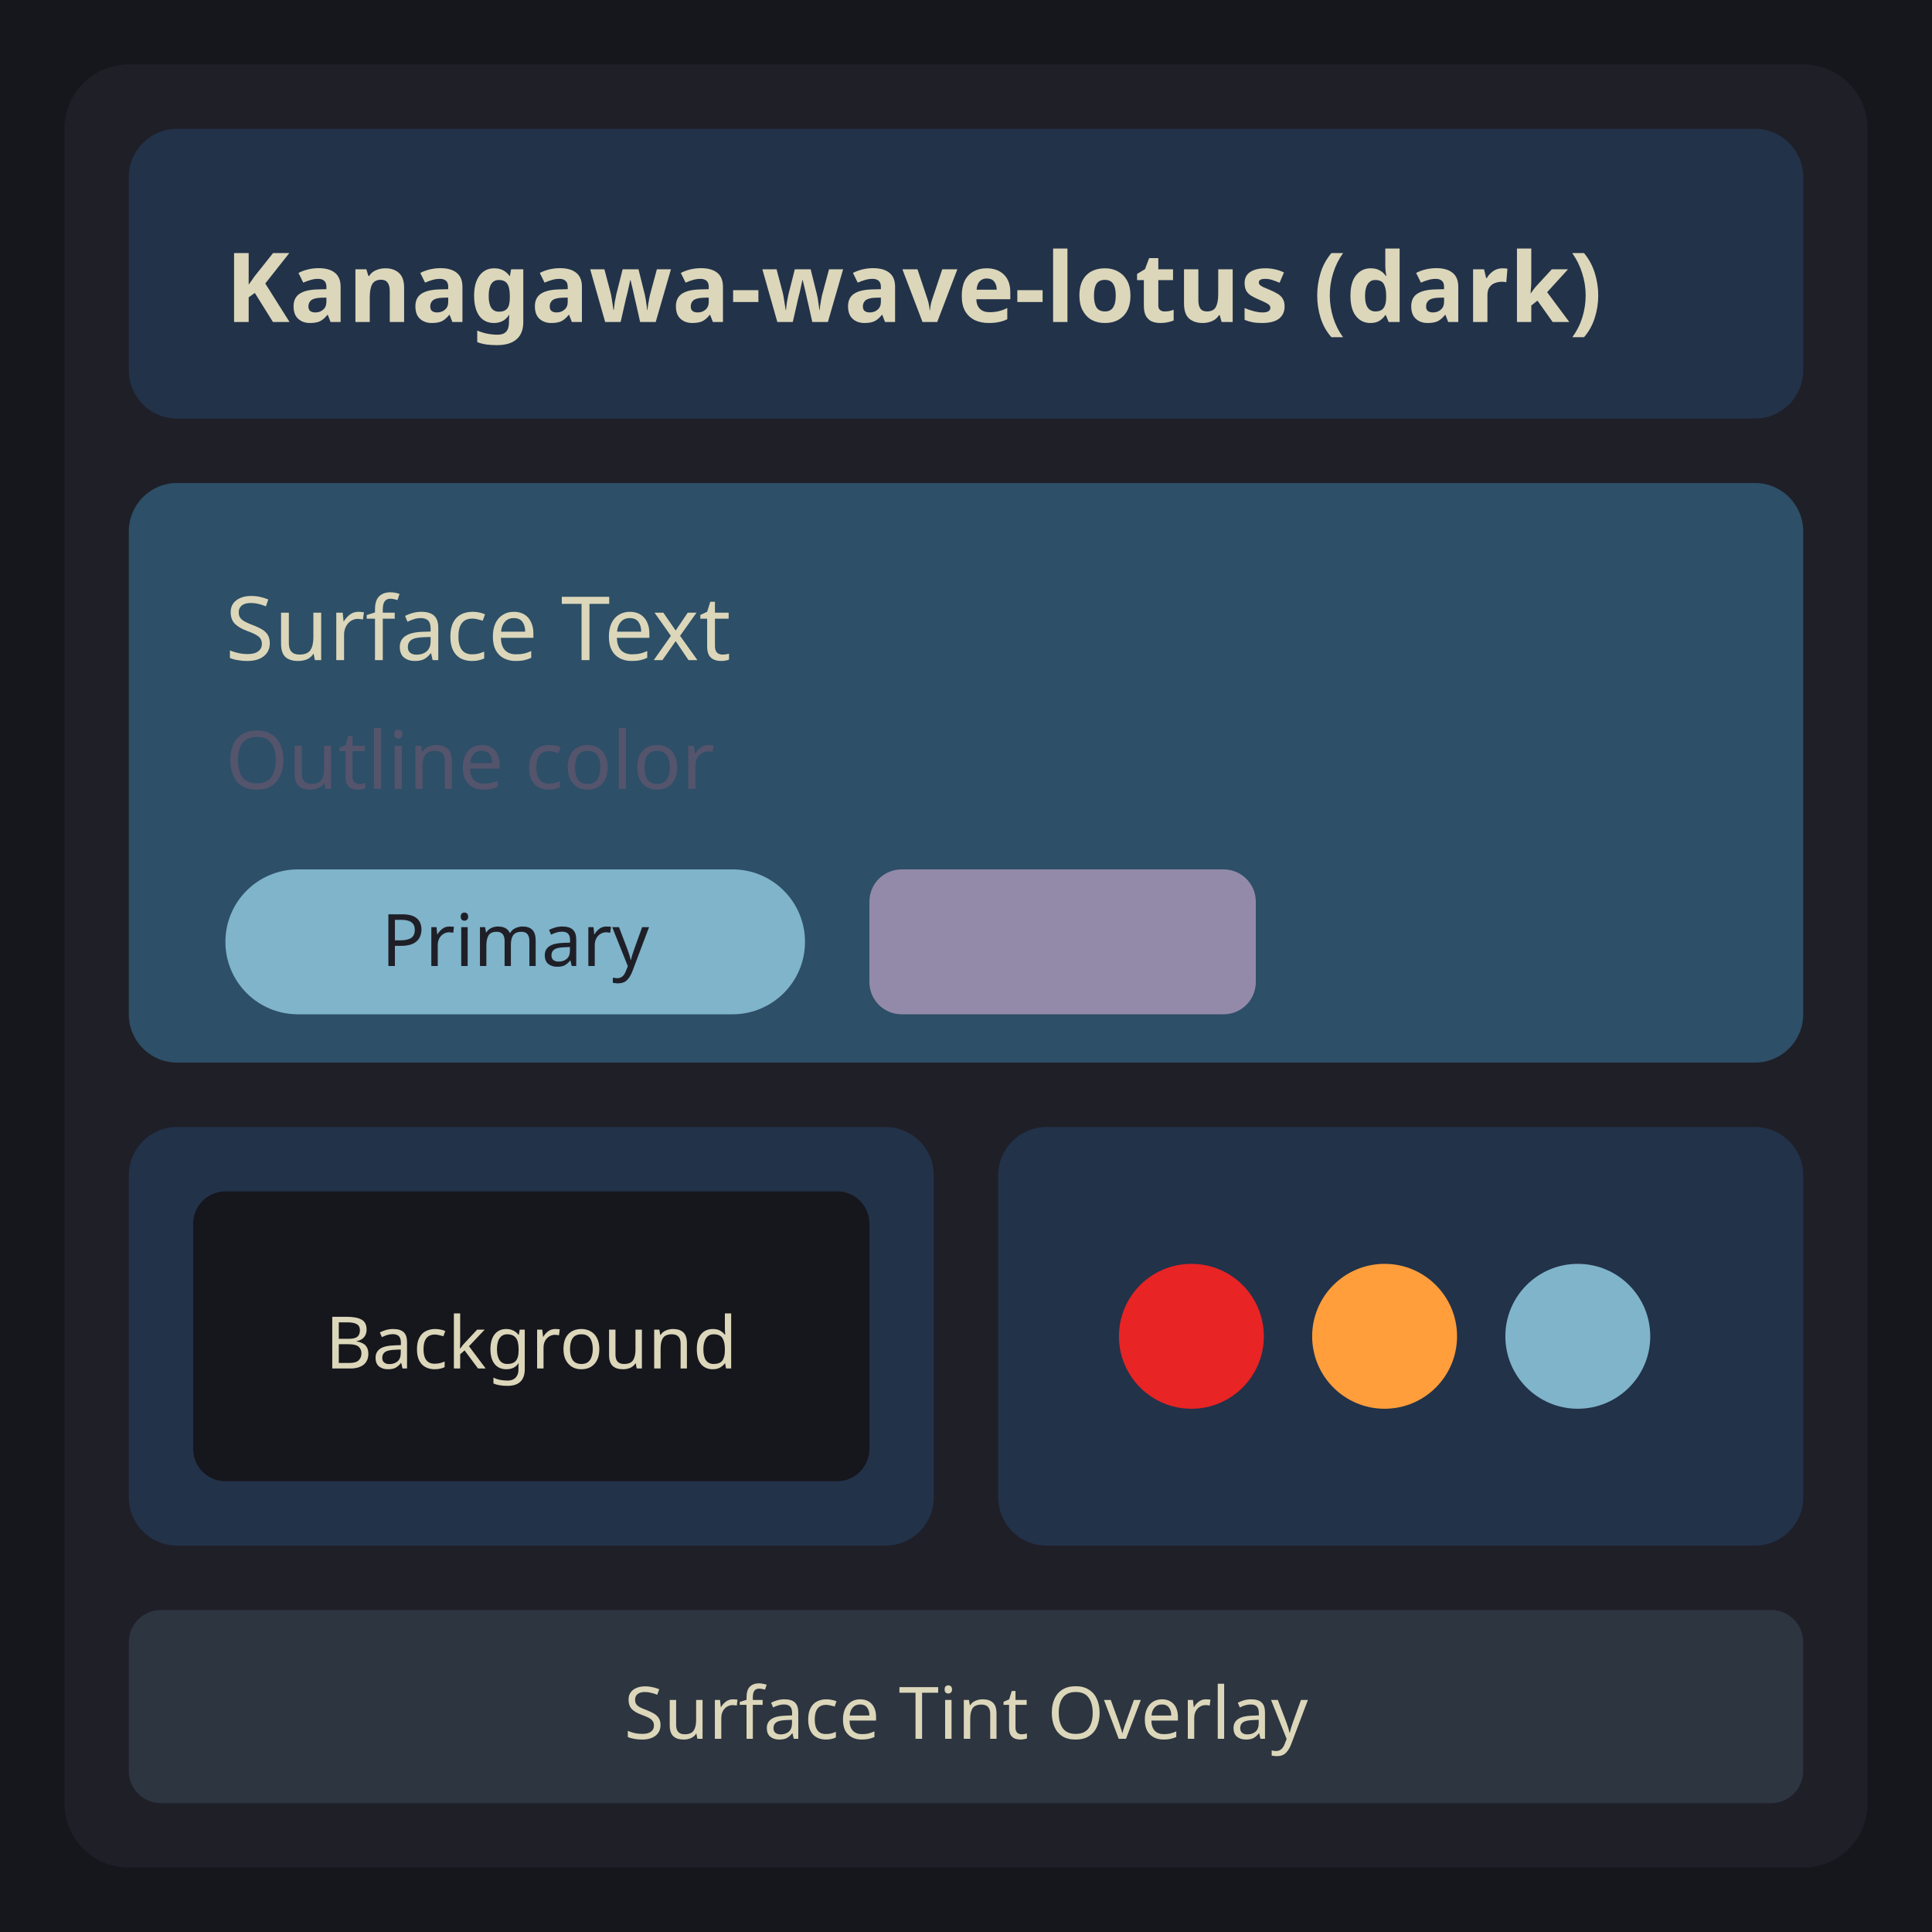
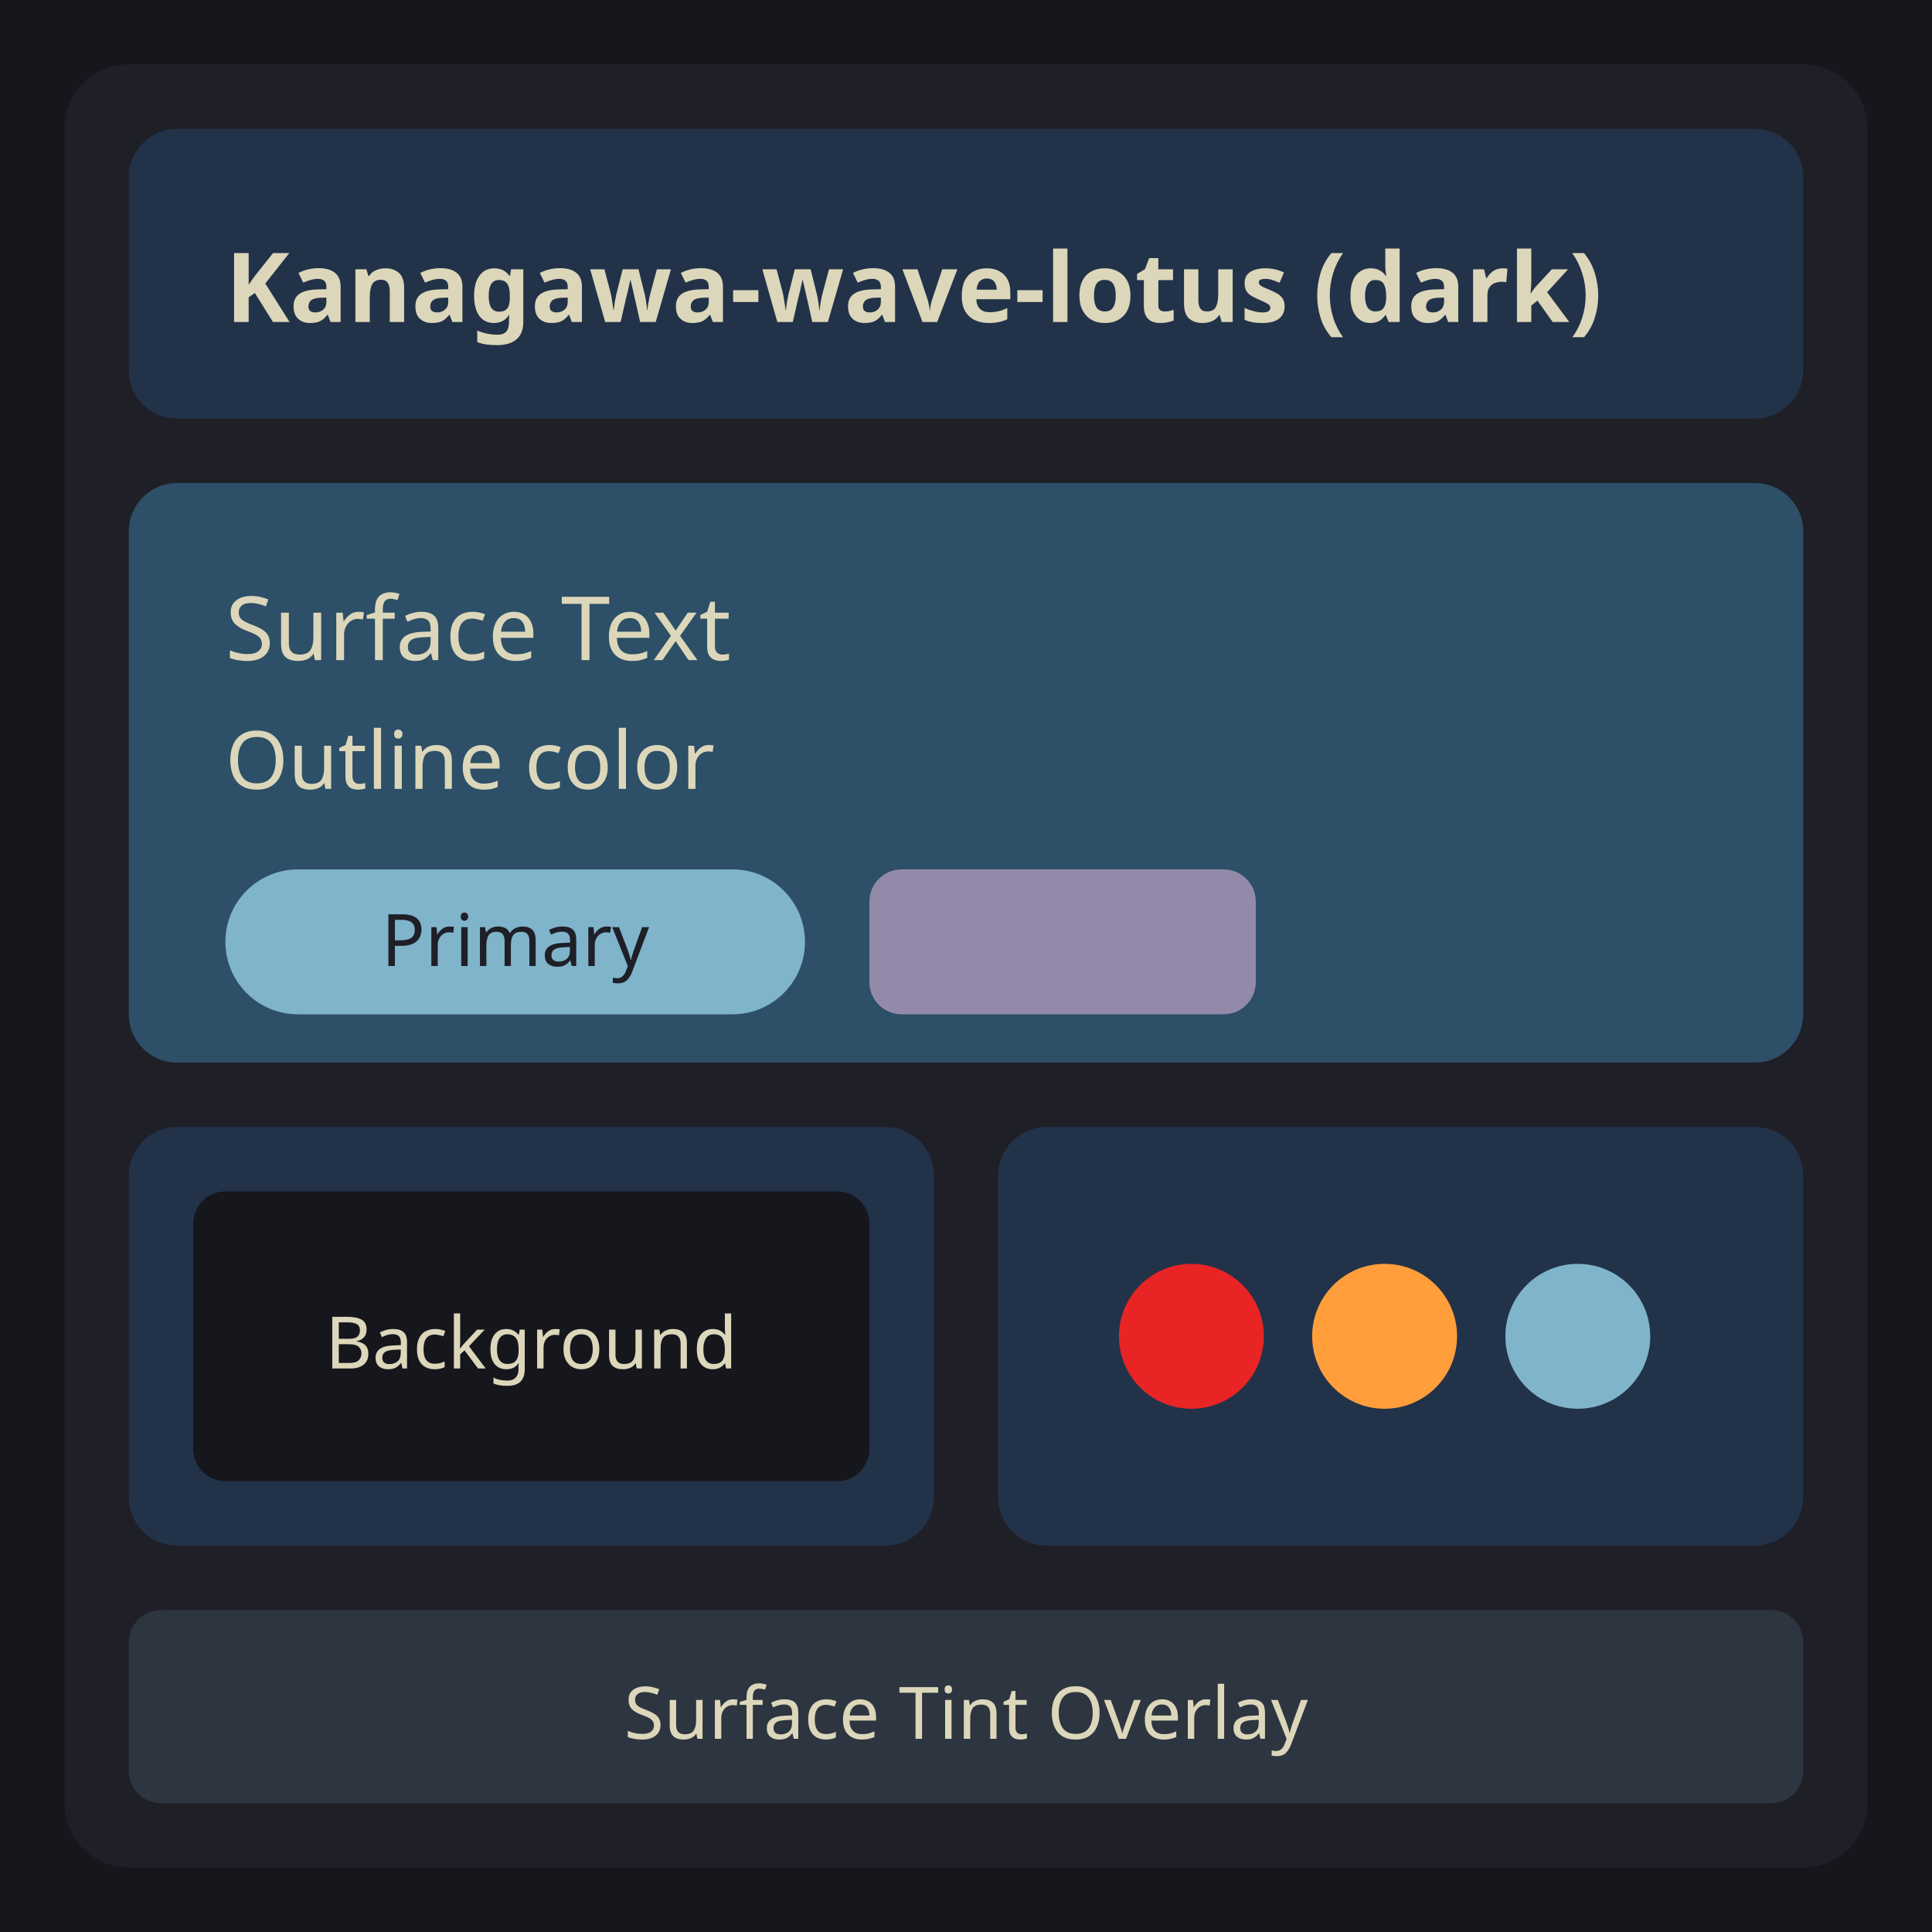
<svg xmlns="http://www.w3.org/2000/svg" width="240" height="240" viewBox="0 0 240 240">
  <g transform="translate(0, 0)">
    <rect width="240" height="240" fill="#16161d" />
    <rect x="8" y="8" width="224" height="224" rx="8" fill="#1f1f28" />
    <rect x="16" y="16" width="208" height="36" rx="6" fill="#223249" />
    <text x="28" y="40" font-family="system-ui, sans-serif" font-size="12" font-weight="600" fill="#dcd7ba">Kanagawa-wave-lotus (dark)</text>
    <rect x="16" y="60" width="208" height="72" rx="6" fill="#2d4f67" />
    <text x="28" y="82" font-family="system-ui, sans-serif" font-size="11" fill="#dcd7ba">Surface Text</text>
-     <text x="28" y="98" font-family="system-ui, sans-serif" font-size="10" fill="#54546d">Outline color</text>
+     <text x="28" y="98" font-family="system-ui, sans-serif" font-size="10" fill="#dcd7ba">Outline color</text>
    <rect x="28" y="108" width="72" height="18" rx="9" fill="#7fb4ca" />
    <text x="64" y="120" font-family="system-ui, sans-serif" font-size="9" text-anchor="middle" fill="#1f1f28">Primary</text>
    <rect x="108" y="108" width="48" height="18" rx="4" fill="#938aa9" />
    <rect x="16" y="140" width="100" height="52" rx="6" fill="#223249" />
    <rect x="24" y="148" width="84" height="36" rx="4" fill="#16161d" />
    <text x="66" y="170" font-family="system-ui, sans-serif" font-size="9" text-anchor="middle" fill="#dcd7ba">Background</text>
    <rect x="124" y="140" width="100" height="52" rx="6" fill="#223249" />
    <circle cx="148" cy="166" r="9" fill="#e82424" />
    <circle cx="172" cy="166" r="9" fill="#ff9e3b" />
    <circle cx="196" cy="166" r="9" fill="#7fb4ca" />
    <rect x="16" y="200" width="208" height="24" rx="4" fill="#7fb4ca" opacity="0.15" />
    <text x="120" y="216" font-family="system-ui, sans-serif" font-size="9" text-anchor="middle" fill="#dcd7ba">Surface Tint Overlay</text>
  </g>
</svg>
